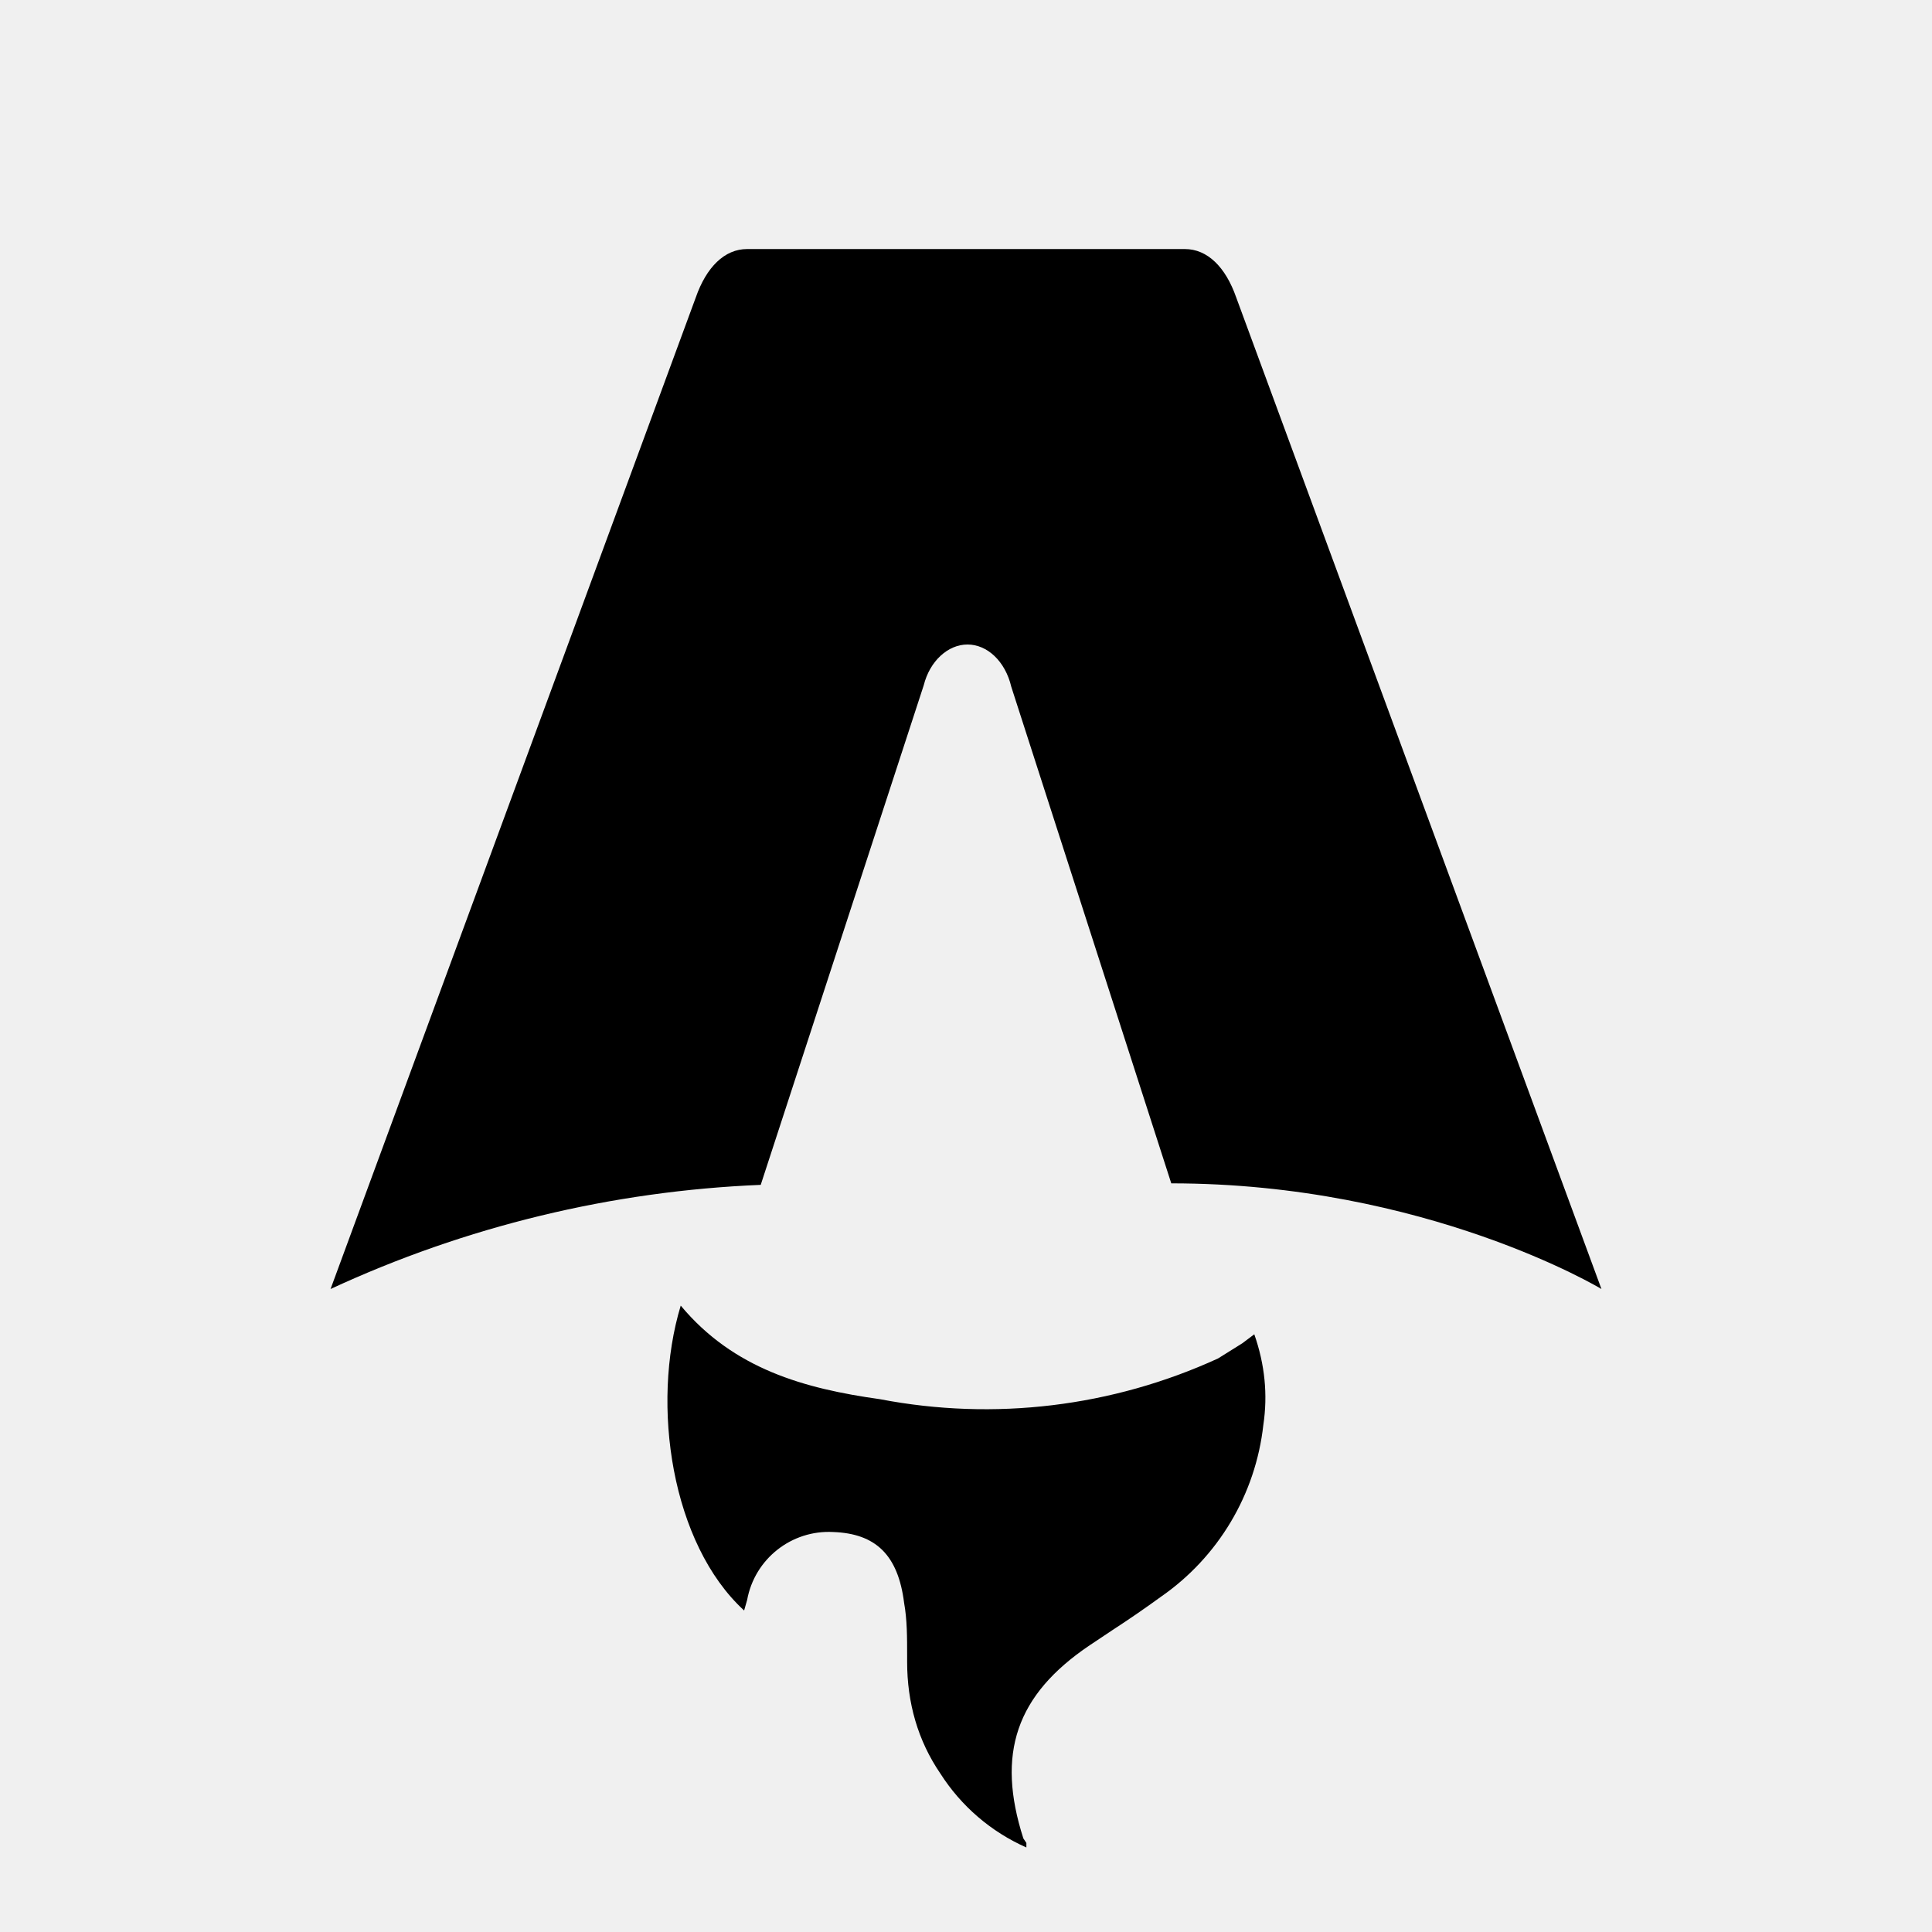
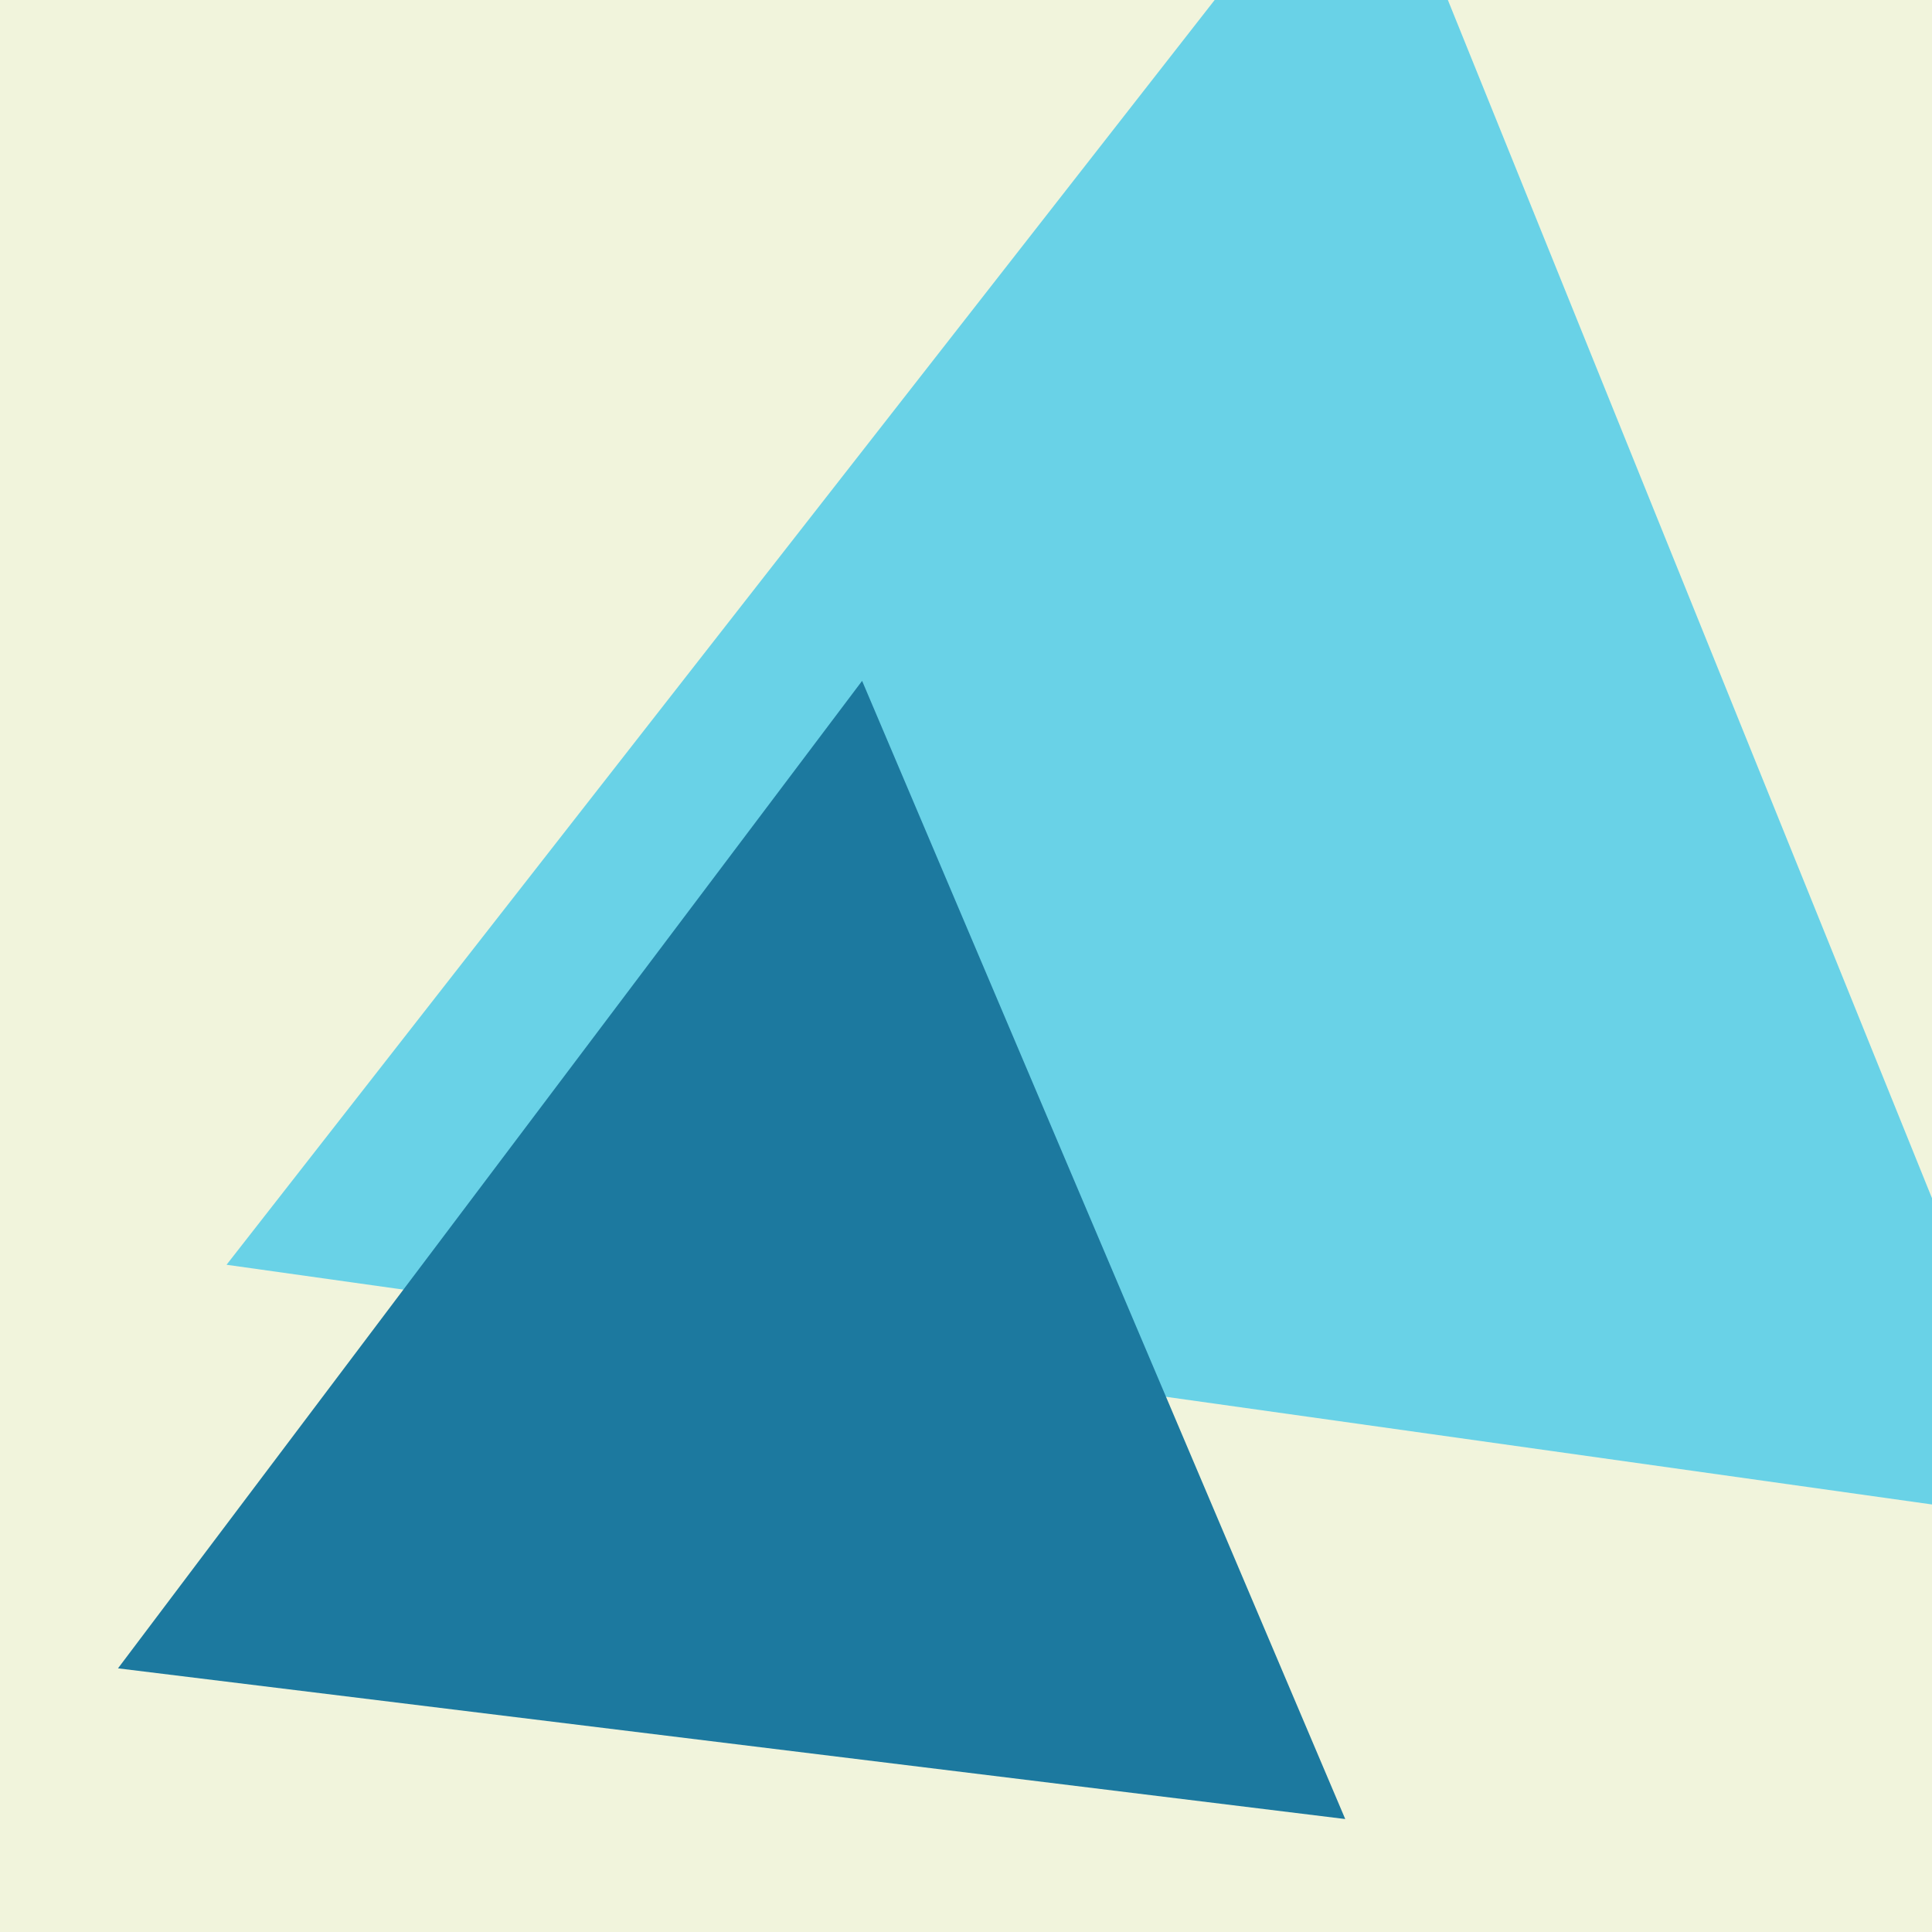
- <svg xmlns="http://www.w3.org/2000/svg" fill="none" viewBox="0 0 128 128">
-   <path d="M50.4 78.5a75.1 75.1 0 0 0-28.5 6.9l24.2-65.7c.7-2 1.9-3.2 3.4-3.2h29c1.5 0 2.7 1.2 3.4 3.2l24.2 65.7s-11.6-7-28.5-7L67 45.5c-.4-1.7-1.6-2.8-2.9-2.8-1.3 0-2.5 1.1-2.9 2.7L50.4 78.5Zm-1.1 28.2Zm-4.2-20.2c-2 6.6-.6 15.8 4.2 20.2a17.5 17.5 0 0 1 .2-.7 5.5 5.5 0 0 1 5.7-4.5c2.8.1 4.3 1.5 4.7 4.7.2 1.1.2 2.3.2 3.5v.4c0 2.7.7 5.2 2.2 7.4a13 13 0 0 0 5.7 4.9v-.3l-.2-.3c-1.8-5.6-.5-9.5 4.4-12.8l1.5-1a73 73 0 0 0 3.2-2.2 16 16 0 0 0 6.8-11.4c.3-2 .1-4-.6-6l-.8.6-1.6 1a37 37 0 0 1-22.4 2.7c-5-.7-9.7-2-13.2-6.2Z" />
-   <style>
-         path { fill: #000; }
-         @media (prefers-color-scheme: dark) {
-             path { fill: #FFF; }
-         }
-     </style>
+ <svg xmlns="http://www.w3.org/2000/svg" viewBox="0 0 100 100" fill="none" shape-rendering="auto">
+   <mask id="viewboxMask">
+     <rect width="100" height="100" rx="0" ry="0" x="0" y="0" fill="#fff" />
+   </mask>
+   <g mask="url(#viewboxMask)">
+     <rect fill="#f1f4dc" width="100" height="100" x="0" y="0" />
+     <g transform="translate(10 10) scale(0.8)">
+       <g transform="matrix(1.2 0 0 1.2 -10 -10)">
+         <g transform="translate(0, 0) rotate(-112 50 50)">
+           <path d="m50 7 50 86.6H0L50 7Z" fill="#69d2e7" />
+         </g>
+       </g>
+       <g transform="matrix(.8 0 0 .8 10 10)">
+         <g transform="translate(-29, 40) rotate(-113 50 50)">
+           <path d="m50 7 50 86.6H0L50 7Z" fill="#1c799f" />
+         </g>
+       </g>
+       <g transform="matrix(.4 0 0 .4 30 30)">
+         <g transform="translate(-24, -17) rotate(-158 50 50)">
+           <path fill-rule="evenodd" clip-rule="evenodd" d="M50 7 0 93.6h100L50 7Zm0 20L17.3 83.6h65.4L50 27Z" fill="transparent" />
+         </g>
+       </g>
+     </g>
+   </g>
</svg>
